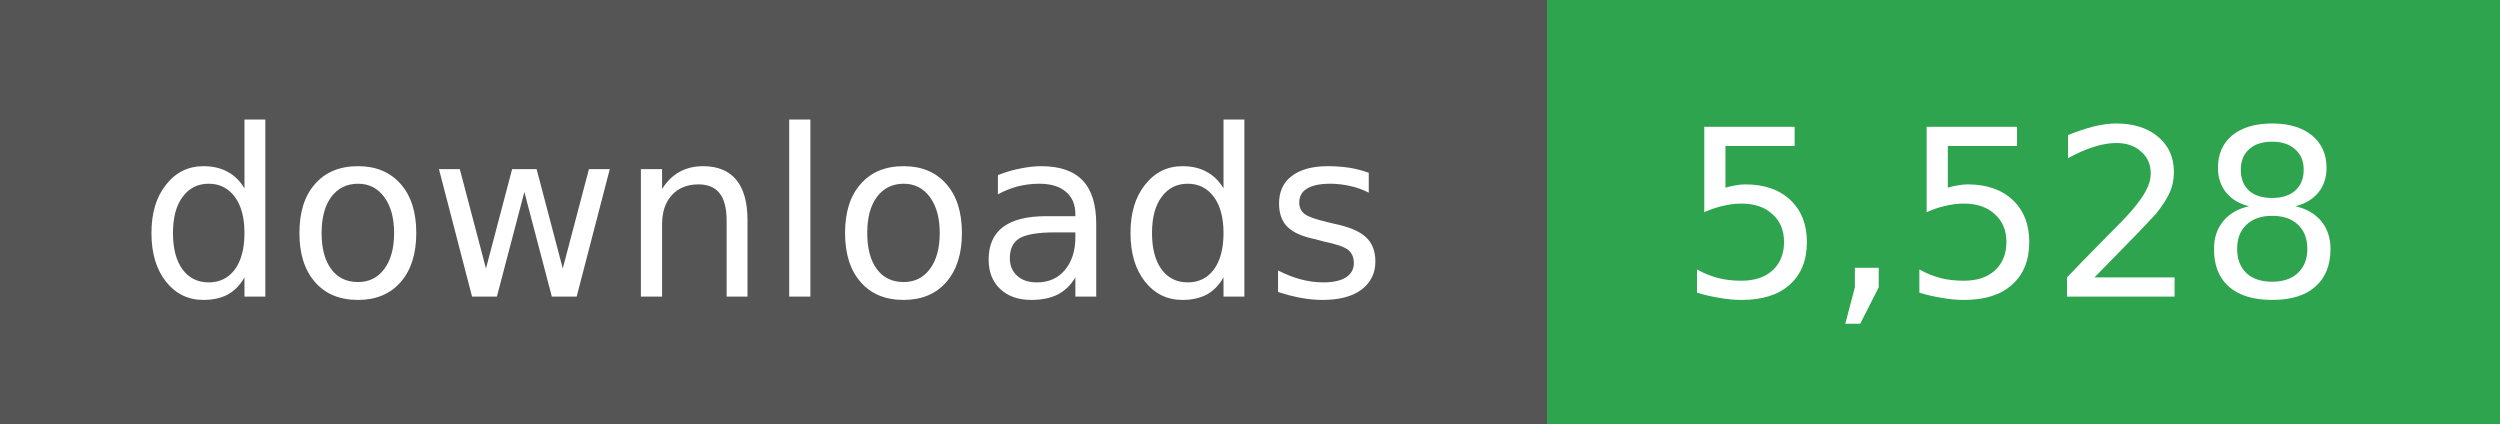
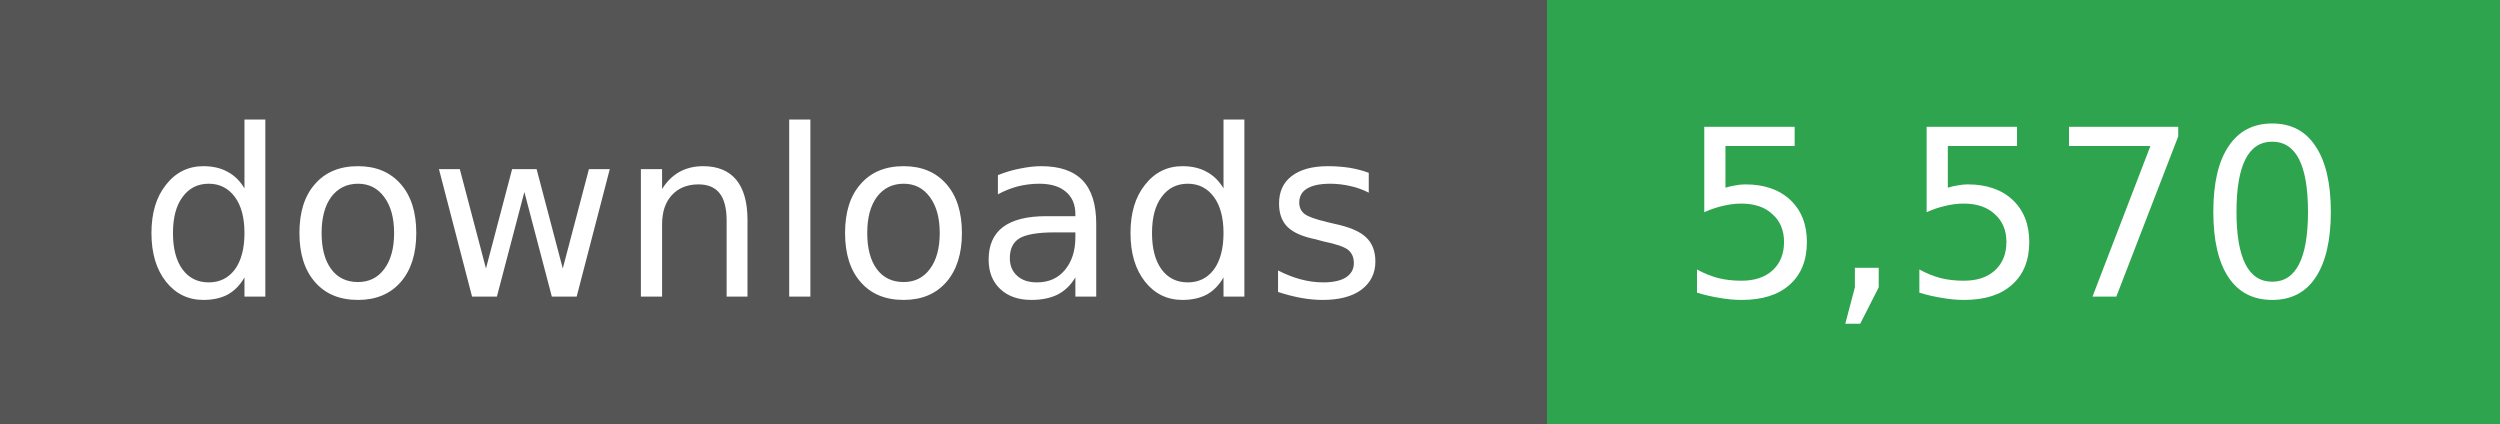
- <svg xmlns="http://www.w3.org/2000/svg" width="118" height="20" role="img" aria-label="downloads: 5,528">
+ <svg xmlns="http://www.w3.org/2000/svg" width="118" height="20" role="img" aria-label="downloads: 5,570">
  <g shape-rendering="crispEdges">
    <rect width="73" height="20" fill="#555" />
    <rect x="73" width="45" height="20" fill="#2ea44f" />
  </g>
  <g fill="#fff" text-anchor="middle" font-family="Verdana,Geneva,DejaVu Sans,sans-serif" font-size="11">
    <text x="36" y="14">downloads</text>
  </g>
  <g fill="#fff" text-anchor="middle" font-family="Verdana,Geneva,DejaVu Sans,sans-serif" font-size="11">
-     <text x="95" y="14">5,528</text>
+     <text x="95" y="14">5,570</text>
  </g>
</svg>
